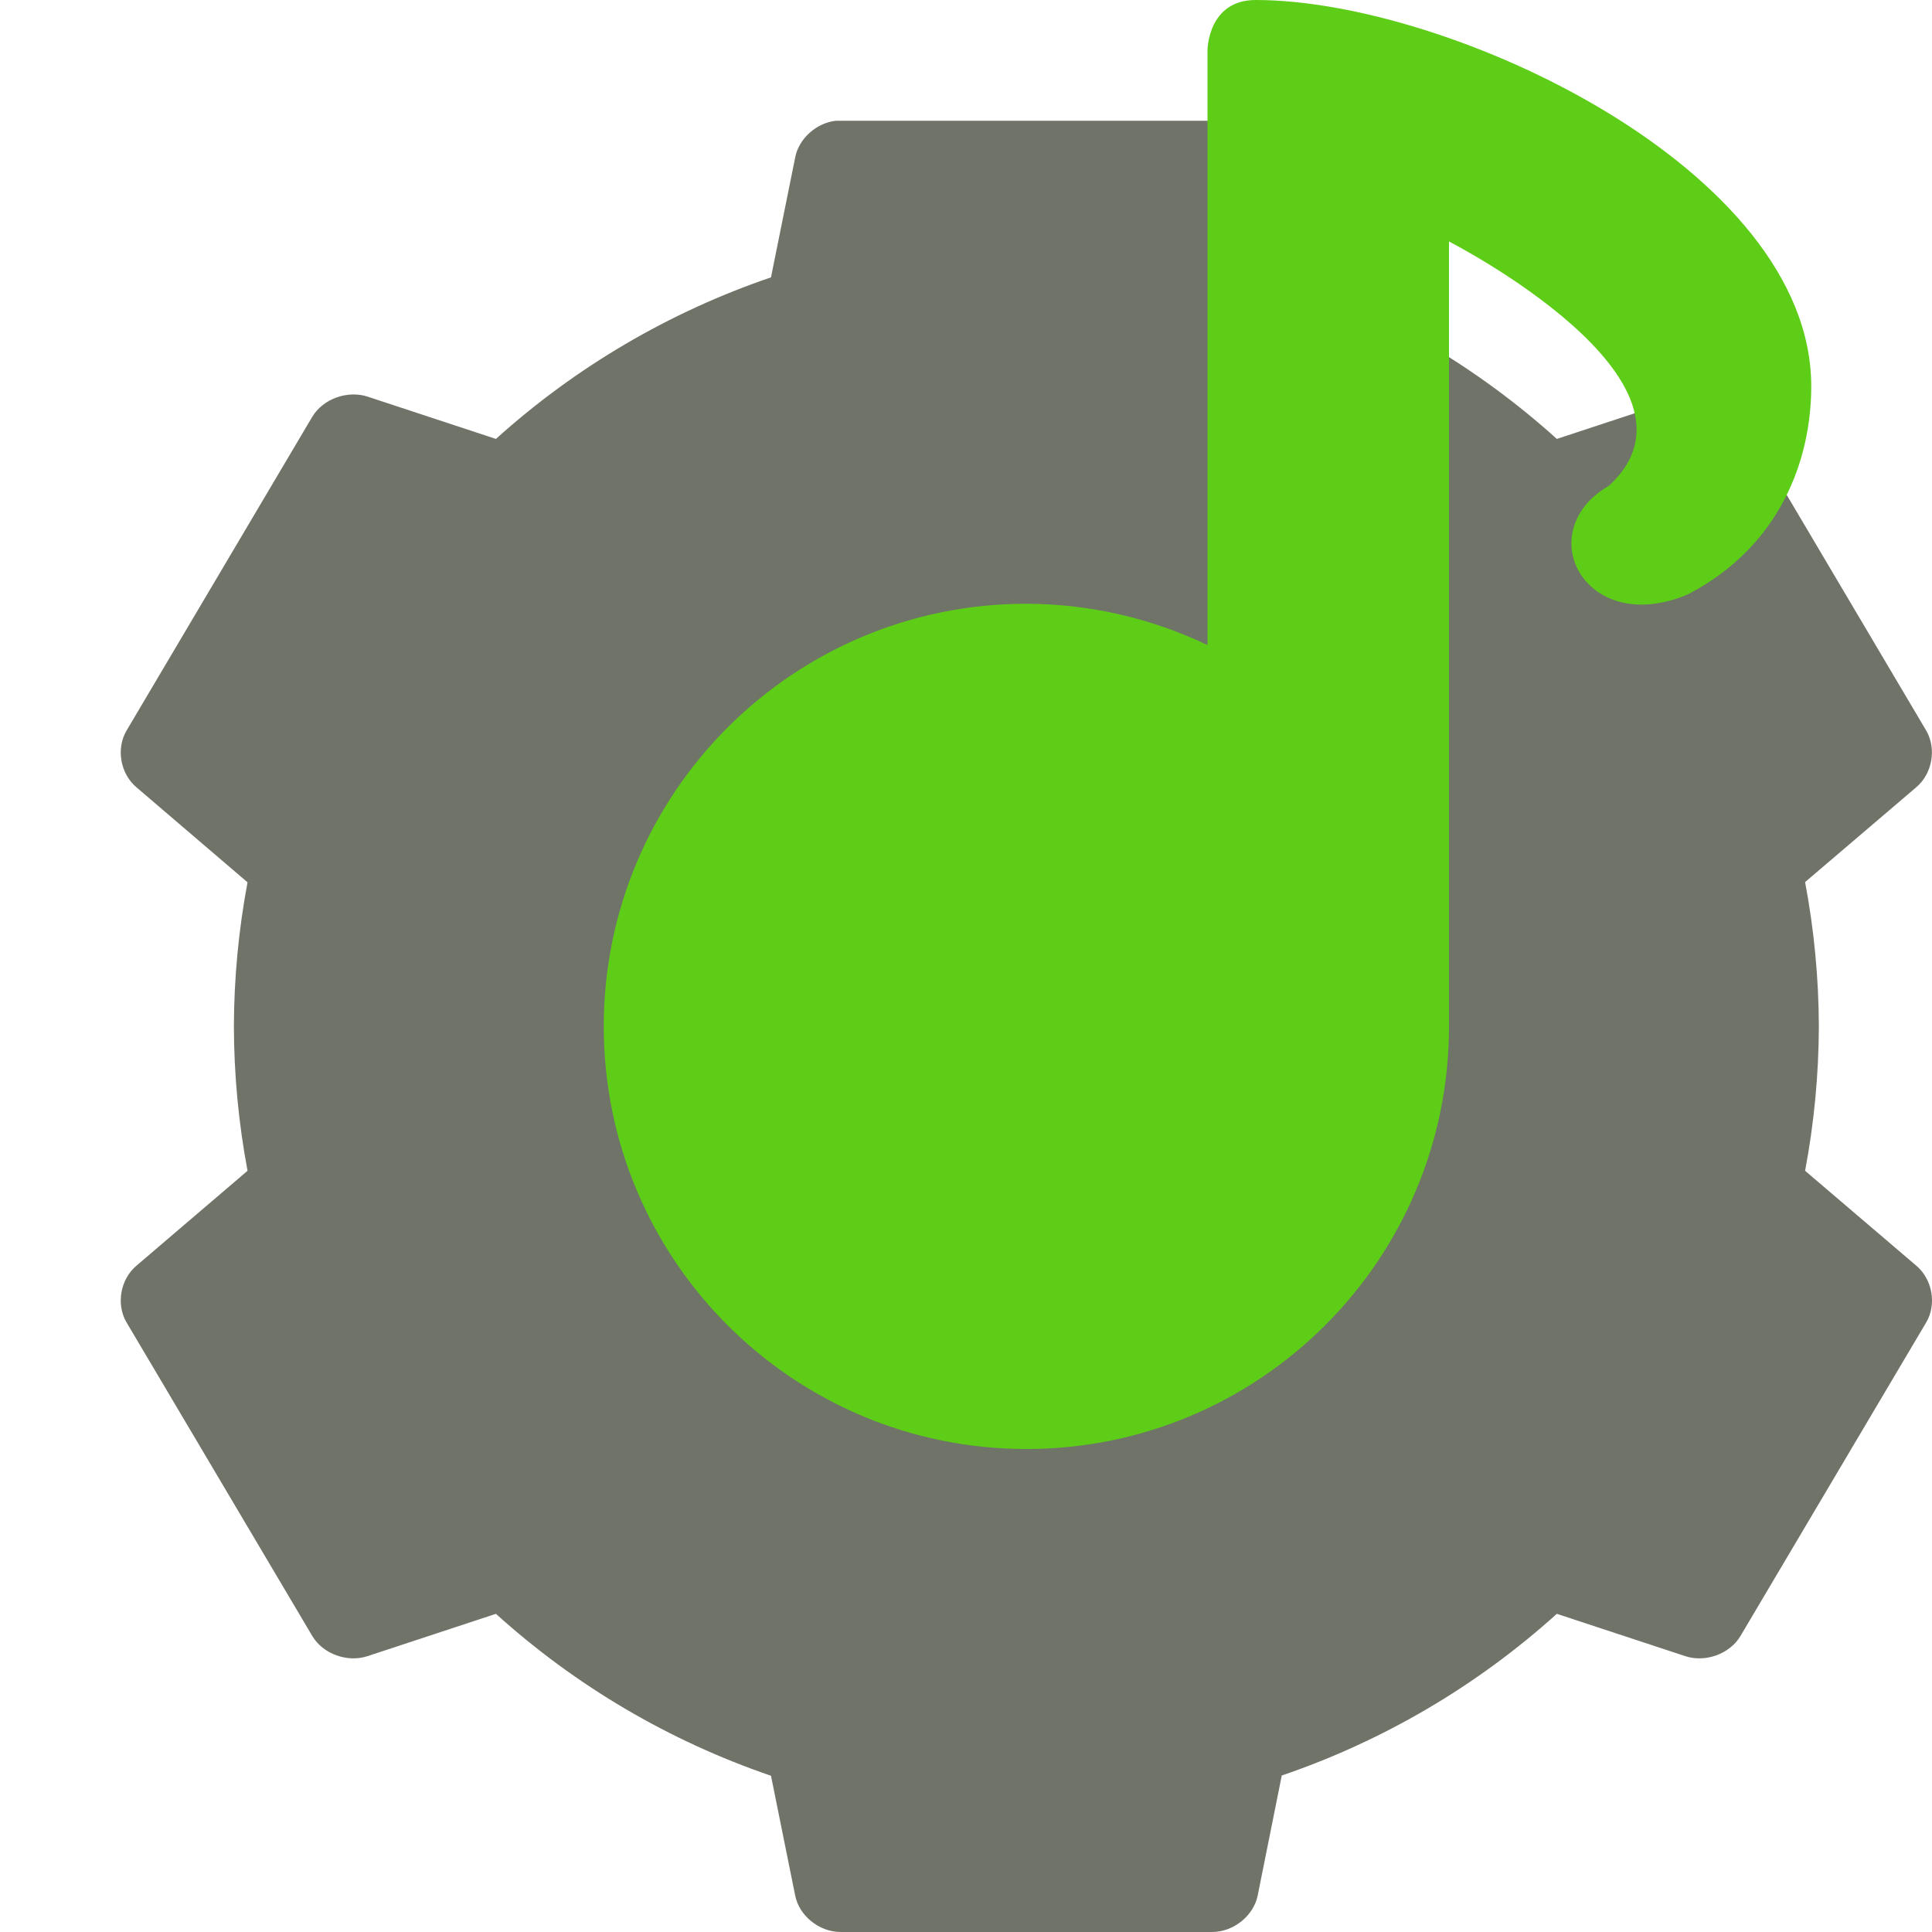
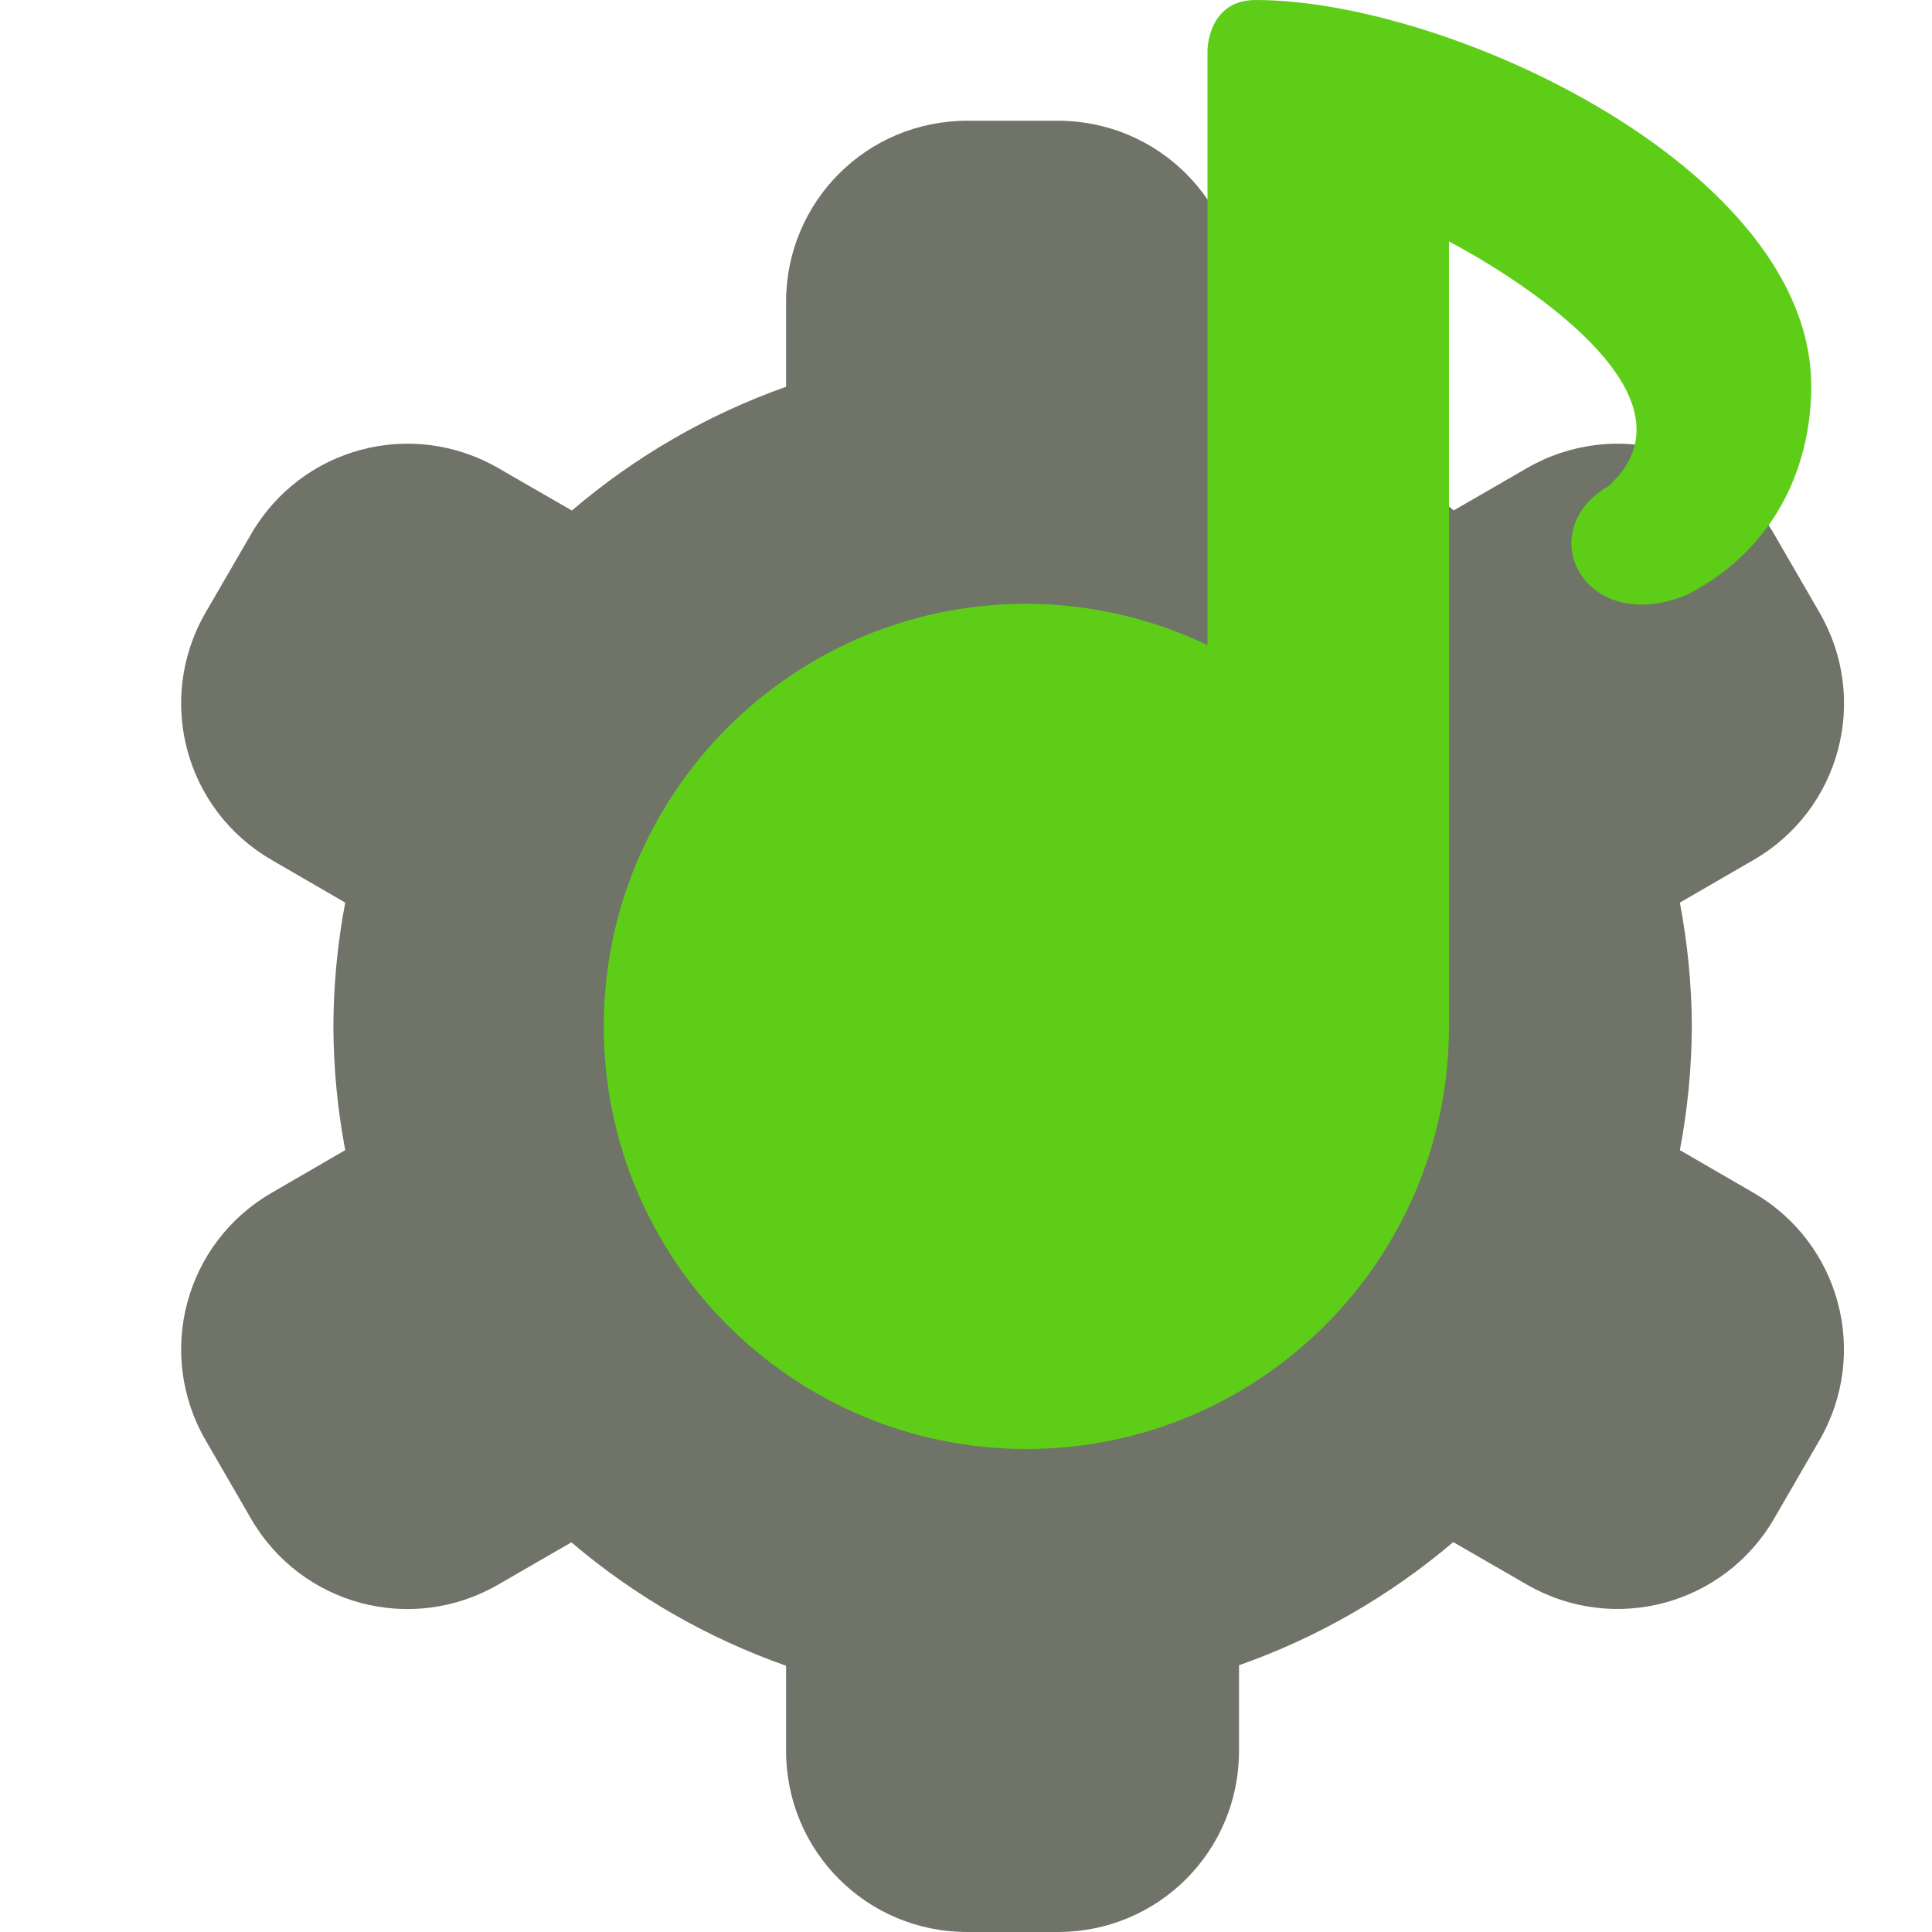
<svg xmlns="http://www.w3.org/2000/svg" width="16" height="16" version="1">
-   <path style="fill:#6f7368" d="M 6.923,1 C 6.76,1.018 6.614,1.149 6.585,1.306 L 6.385,2.297 A 6.563,6.563 0 0 0 4.107,3.635 L 3.045,3.285 C 2.878,3.23 2.676,3.303 2.587,3.45 L 1.047,6.052 C 0.96,6.202 0.997,6.409 1.131,6.521 L 2.05,7.307 A 6.563,6.563 0 0 0 1.937,8.5 6.563,6.563 0 0 0 2.05,9.696 L 1.131,10.481 C 0.997,10.593 0.96,10.801 1.047,10.95 L 2.587,13.55 C 2.676,13.698 2.878,13.771 3.045,13.715 L 4.107,13.365 A 6.563,6.563 0 0 0 6.385,14.706 L 6.585,15.696 C 6.617,15.864 6.782,15.998 6.958,16 H 10.042 C 10.218,15.998 10.383,15.864 10.416,15.696 L 10.615,14.704 A 6.563,6.563 0 0 0 12.893,13.365 L 13.955,13.715 C 14.122,13.771 14.324,13.698 14.413,13.55 L 15.953,10.95 C 16.04,10.801 16.003,10.593 15.869,10.481 L 14.949,9.696 A 6.563,6.563 0 0 0 15.063,8.5 6.563,6.563 0 0 0 14.949,7.305 L 15.868,6.521 C 16.002,6.409 16.039,6.202 15.953,6.052 L 14.413,3.45 C 14.324,3.303 14.122,3.23 13.955,3.285 L 12.893,3.635 A 6.563,6.563 0 0 0 10.615,2.295 L 10.415,1.304 C 10.382,1.136 10.217,1.002 10.042,1 H 6.958 C 6.946,1 6.935,1 6.923,1 Z" />
+   <path style="fill:#6f7368" d="m 8.01,1 c -0.831,0 -1.5,0.669 -1.5,1.5 v 0.703 A 5.625,5.625 0 0 0 4.736,4.228 L 4.127,3.877 C 3.407,3.461 2.493,3.706 2.078,4.426 L 1.702,5.074 C 1.287,5.794 1.532,6.708 2.252,7.123 L 2.859,7.475 A 5.625,5.625 0 0 0 2.761,8.5 5.625,5.625 0 0 0 2.859,9.525 L 2.252,9.877 C 1.532,10.292 1.287,11.206 1.702,11.926 l 0.375,0.648 c 0.415,0.72 1.329,0.965 2.049,0.549 l 0.606,-0.35 a 5.625,5.625 0 0 0 1.778,1.022 v 0.705 c 0,0.831 0.669,1.5 1.5,1.5 h 0.751 c 0.831,0 1.5,-0.669 1.5,-1.5 v -0.709 a 5.625,5.625 0 0 0 1.774,-1.02 l 0.61,0.352 c 0.72,0.415 1.633,0.17 2.049,-0.549 l 0.375,-0.648 c 0.415,-0.72 0.17,-1.633 -0.549,-2.049 L 13.912,9.525 A 5.625,5.625 0 0 0 14.011,8.5 5.625,5.625 0 0 0 13.912,7.475 l 0.608,-0.352 c 0.72,-0.415 0.965,-1.329 0.549,-2.049 L 14.694,4.426 C 14.278,3.706 13.364,3.461 12.645,3.877 l -0.606,0.35 A 5.625,5.625 0 0 0 10.261,3.205 V 2.5 C 10.261,1.669 9.592,1 8.761,1 Z" />
  <path style="fill:#5dcd18" d="M 10.4,0 C 10,0 10,0.418 10,0.418 V 5.342 A 3.5,3.5 0 0 0 8.5,5 3.5,3.5 0 0 0 5,8.5 3.5,3.5 0 0 0 8.5,12 3.5,3.5 0 0 0 12,8.5 V 2 C 12,2 14.267,3.159 13.324,4.023 13.065,4.172 12.98,4.402 13.025,4.602 13.094,4.905 13.465,5.14 13.979,4.922 14.75,4.52 15,3.799 15,3.199 15,1.399 12,0 10.4,0 Z" />
</svg>
